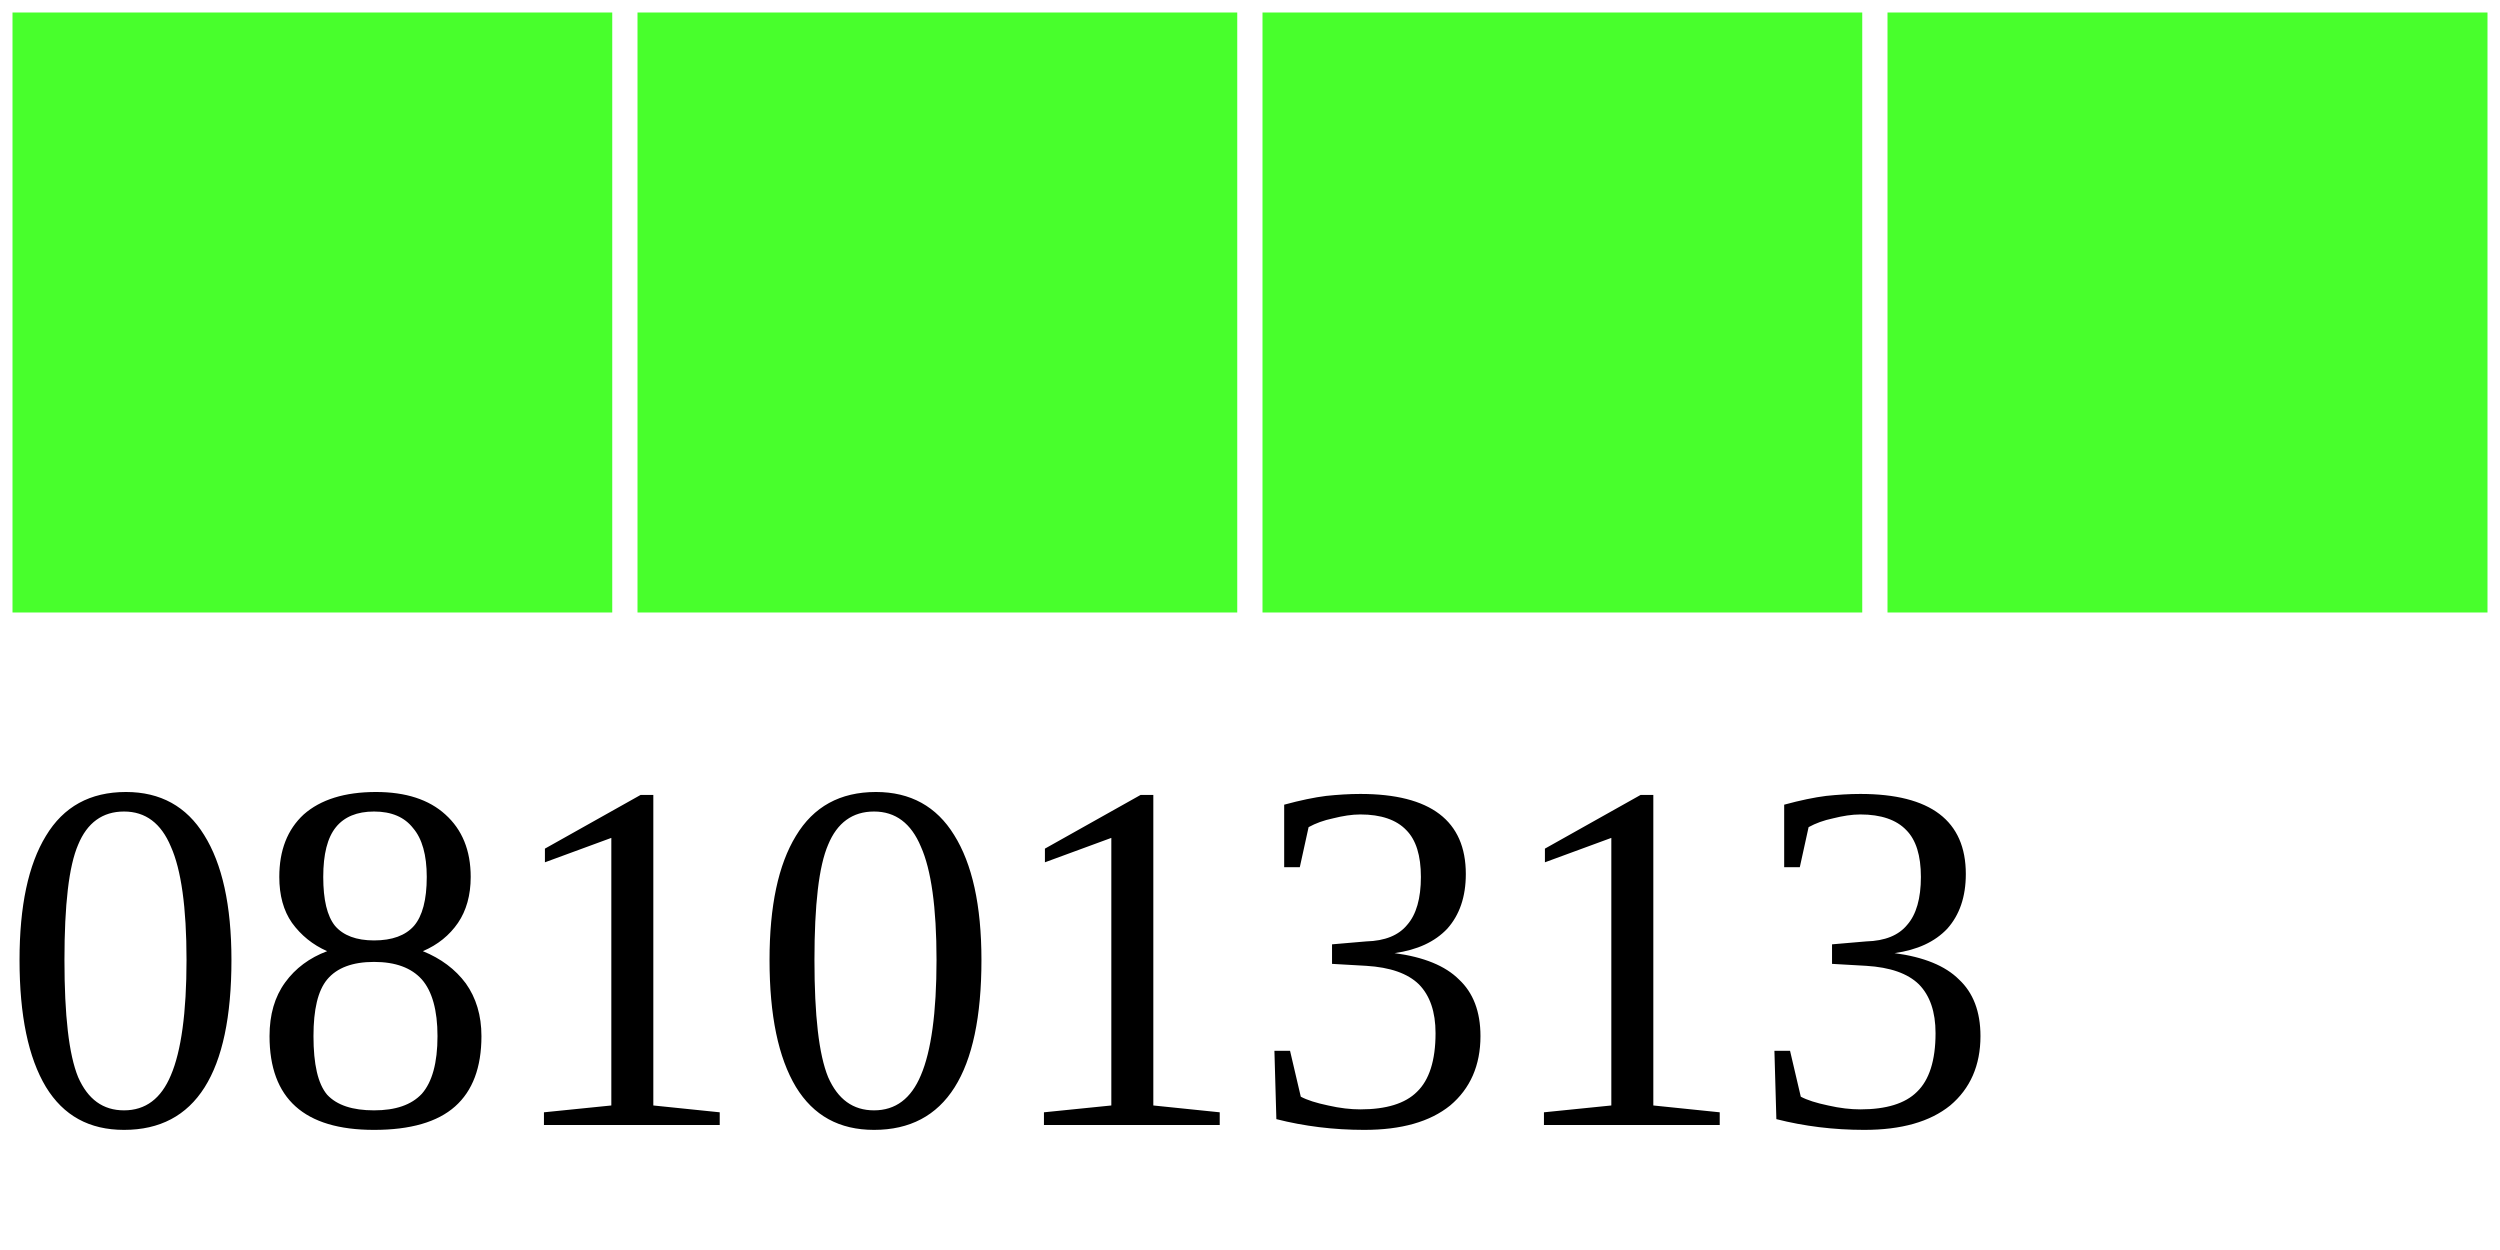
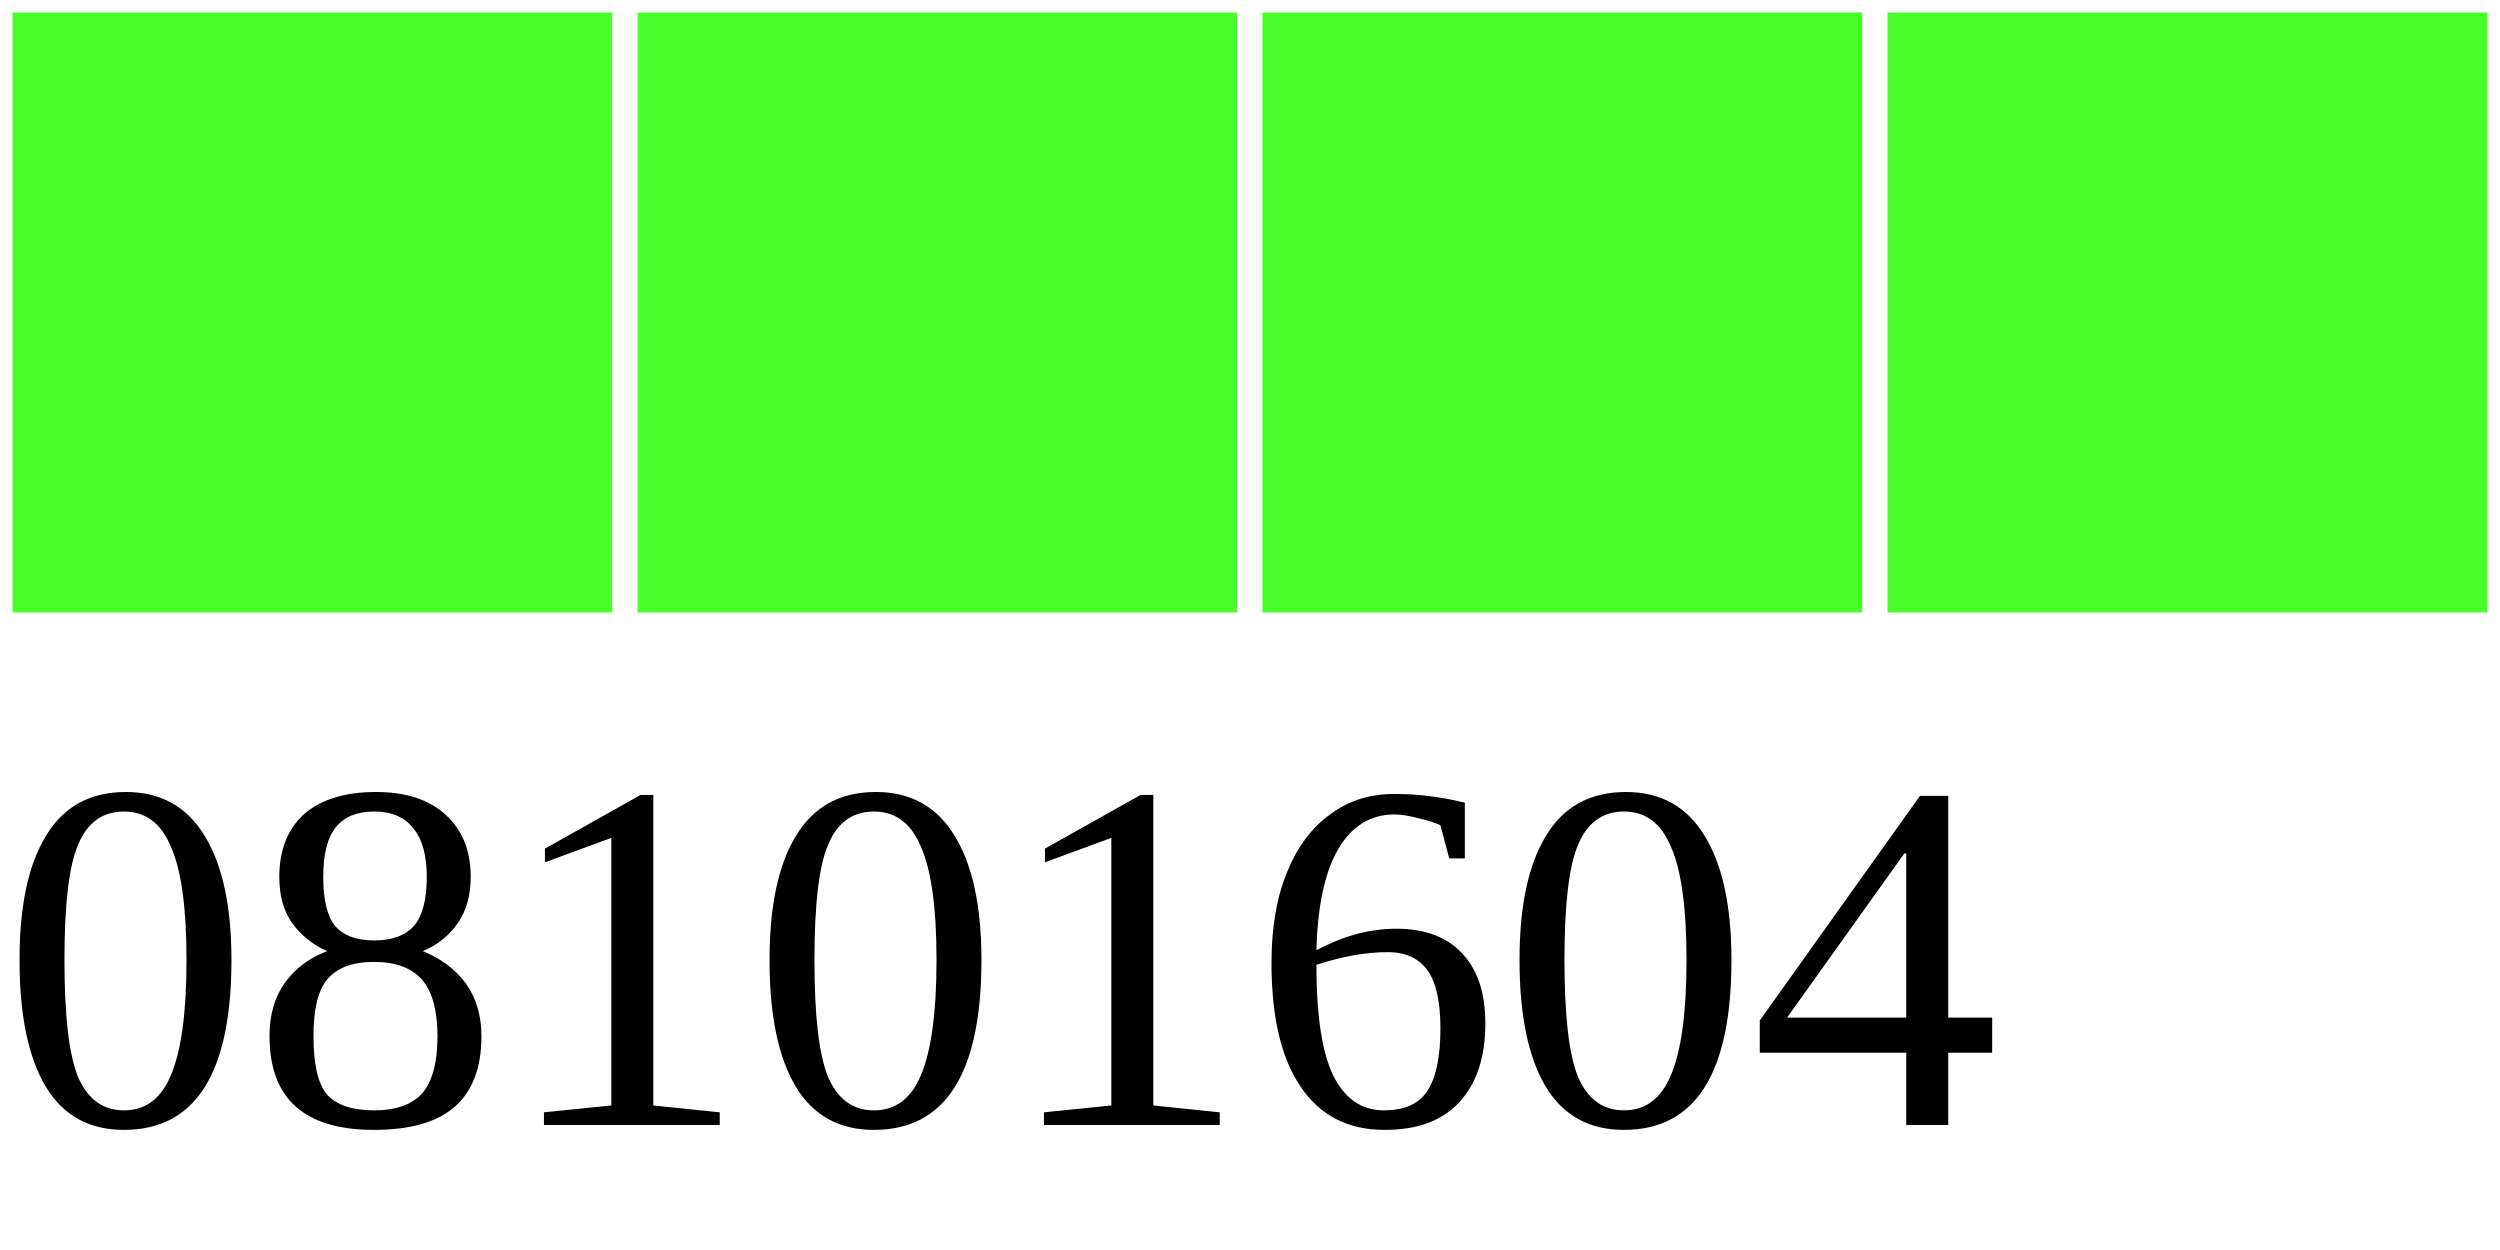
<svg xmlns="http://www.w3.org/2000/svg" width="40" height="20">
  <g>
    <rect width="10" height="10" style="fill:#48FF2C;stroke-width:0.4;stroke:rgb(255,255,255)" x="0" />
    <rect width="10" height="10" style="fill:#48FF2C;stroke-width:0.4;stroke:rgb(255,255,255)" x="10" />
    <rect width="10" height="10" style="fill:#48FF2C;stroke-width:0.4;stroke:rgb(255,255,255)" x="20" />
    <rect width="10" height="10" style="fill:#48FF2C;stroke-width:0.4;stroke:rgb(255,255,255)" x="30" />
-     <text x="0" y="18" fill="black" font-size="8">08101313</text>
+     <text x="0" y="18" fill="black" font-size="8">08101604</text>
  </g>
</svg>
